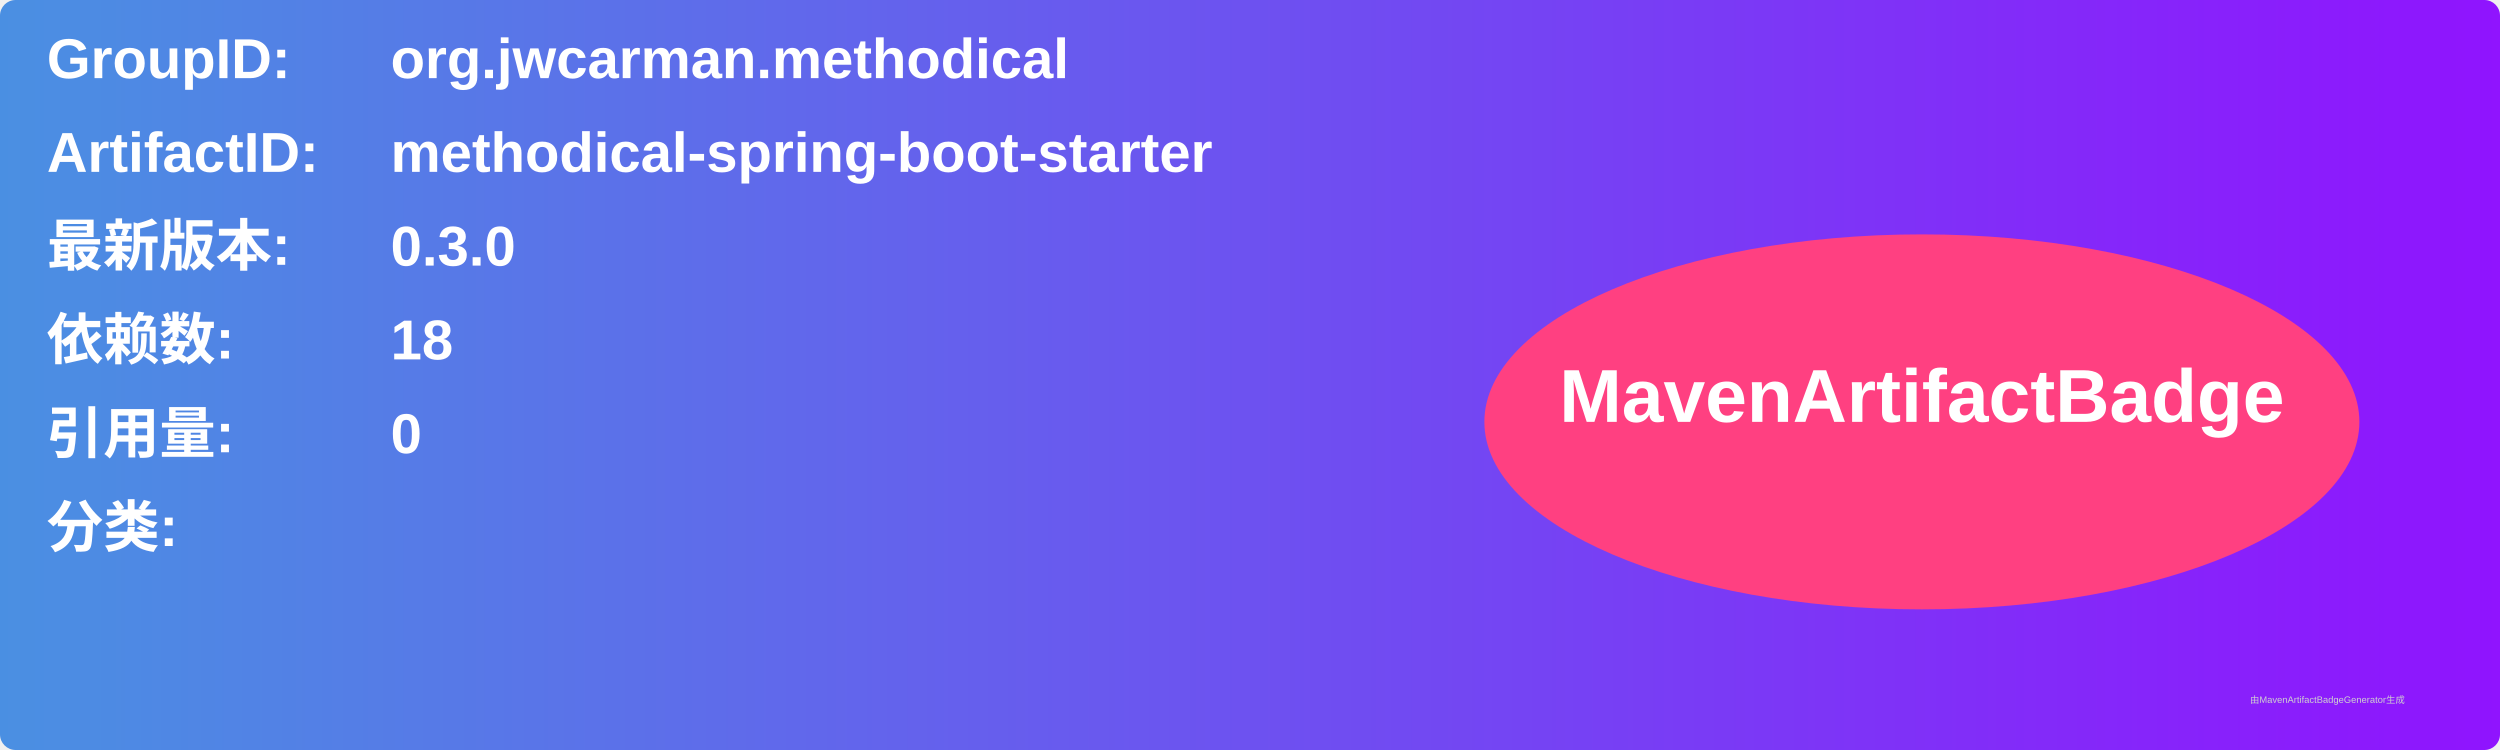
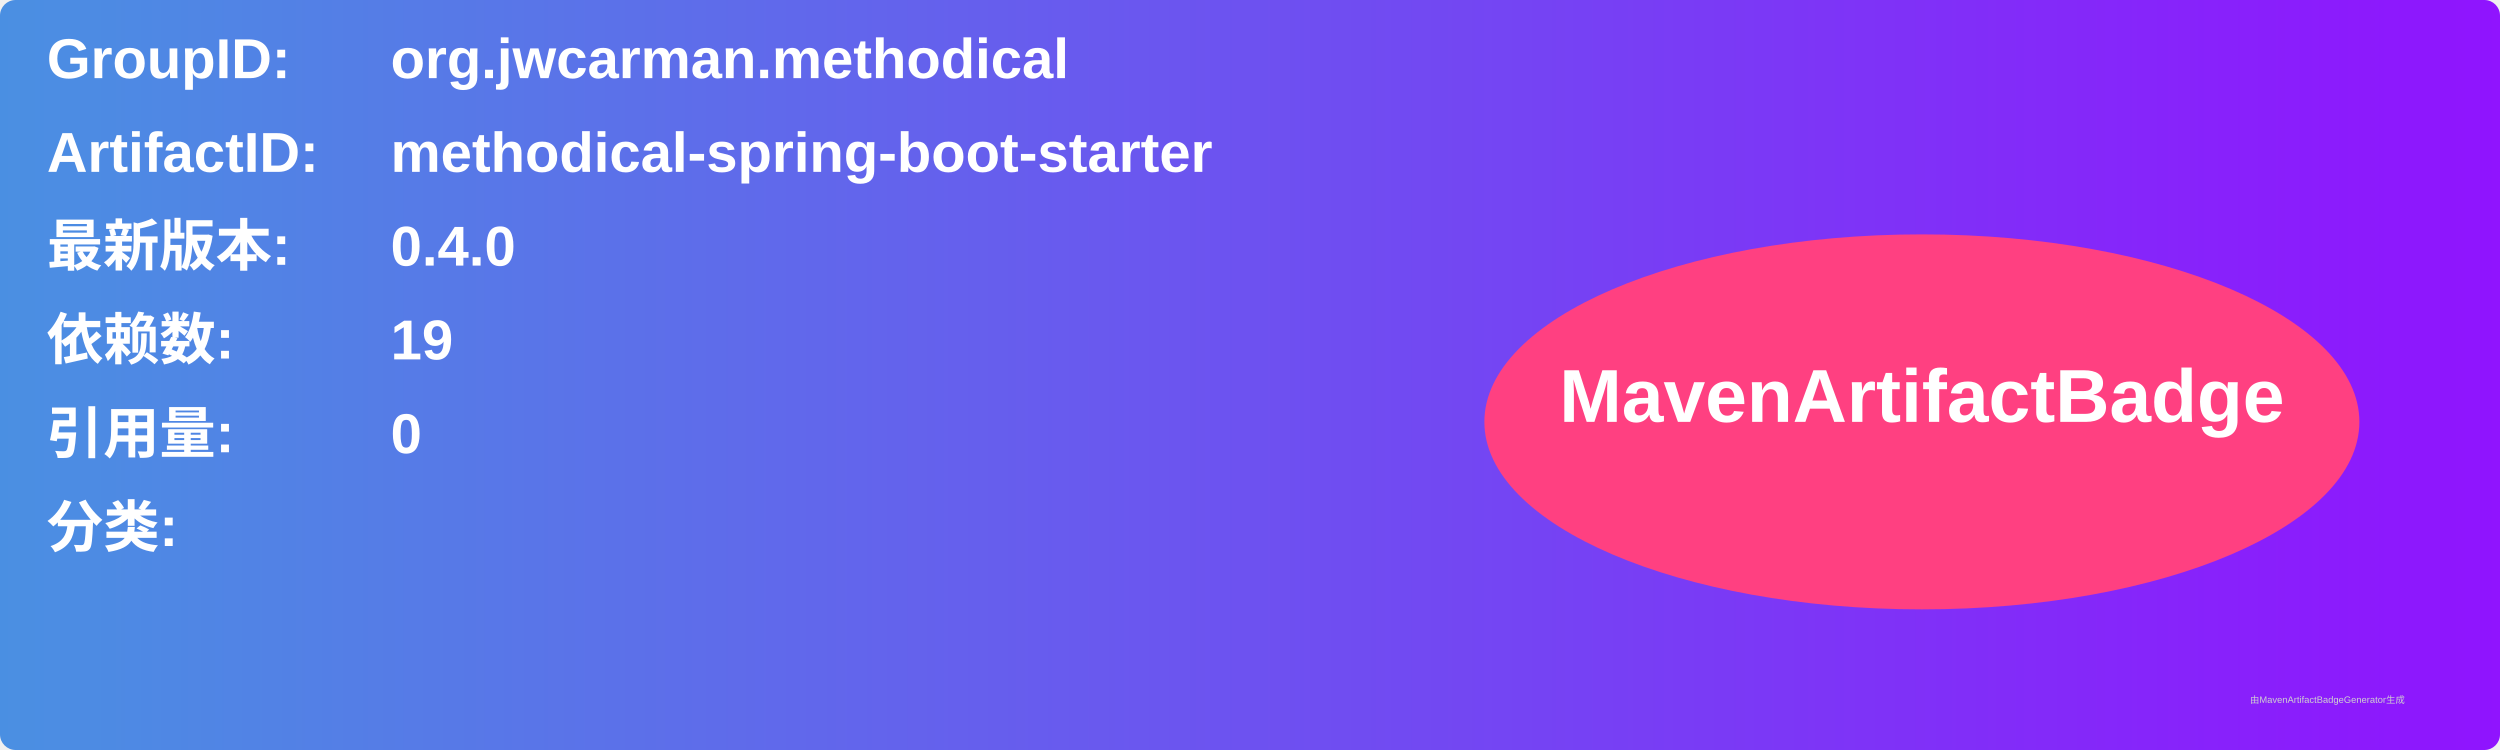
<svg xmlns="http://www.w3.org/2000/svg" width="800" height="240" viewBox="0 0 800 240">
  <linearGradient id="grad" x1="0%" y1="0%" x2="100%" y2="0%">
    <stop offset="0%" stop-color="#4a90e2" />
    <stop offset="100%" stop-color="#9013fe" />
  </linearGradient>
  <rect width="100%" height="100%" rx="5" ry="5" fill="url(#grad)" />
  <g transform="translate(15, 15)">
    <text x="0" y="10" font-family="Arial" font-size="18" fill="white" font-weight="bold" width="260">GroupID:</text>
    <text x="110" y="10" font-family="Arial" font-size="18" fill="white" font-weight="bold" width="460">org.jwcarman.methodical</text>
    <text x="0" y="40" font-family="Arial" font-size="18" fill="white" font-weight="bold" width="260">ArtifactID:</text>
    <text x="110" y="40" font-family="Arial" font-size="18" fill="white" font-weight="bold" width="460">methodical-spring-boot-starter</text>
    <text x="0" y="70" font-family="Arial" font-size="18" fill="white" font-weight="bold">最新版本:</text>
    <text x="110" y="70" font-family="Arial" font-size="18" fill="white" font-weight="bold">
-       <tspan font-weight="bold">0.3.0</tspan>
+       <tspan font-weight="bold">0.4.0</tspan>
    </text>
    <text x="0" y="100" font-family="Arial" font-size="18" fill="white" font-weight="bold">依赖数: </text>
    <text x="110" y="100" font-family="Arial" font-size="18" fill="white">
-       <tspan font-weight="bold">18</tspan>
+       <tspan font-weight="bold">19</tspan>
    </text>
    <text x="0" y="130" font-family="Arial" font-size="18" fill="white" font-weight="bold">引用量: </text>
    <text x="110" y="130" font-family="Arial" font-size="18" fill="white">
      <tspan font-weight="bold">0</tspan>
    </text>
    <text x="0" y="160" font-family="Arial" font-size="18" fill="white" font-weight="bold">分类:</text>
    <text x="10" y="190" font-family="Arial" font-size="10" fill="white">
      <tspan font-weight="bold" />
    </text>
    <ellipse cx="600" cy="120" rx="140" ry="60" fill="#ff4081" />
    <text x="600" y="120" text-anchor="middle" font-family="Arial" font-size="24" fill="white" font-weight="bold">MavenArtifactBadge</text>
  </g>
  <text x="720" y="225" font-family="Arial" font-size="3" fill="#d0d0d0">由MavenArtifactBadgeGenerator生成</text>
</svg>
